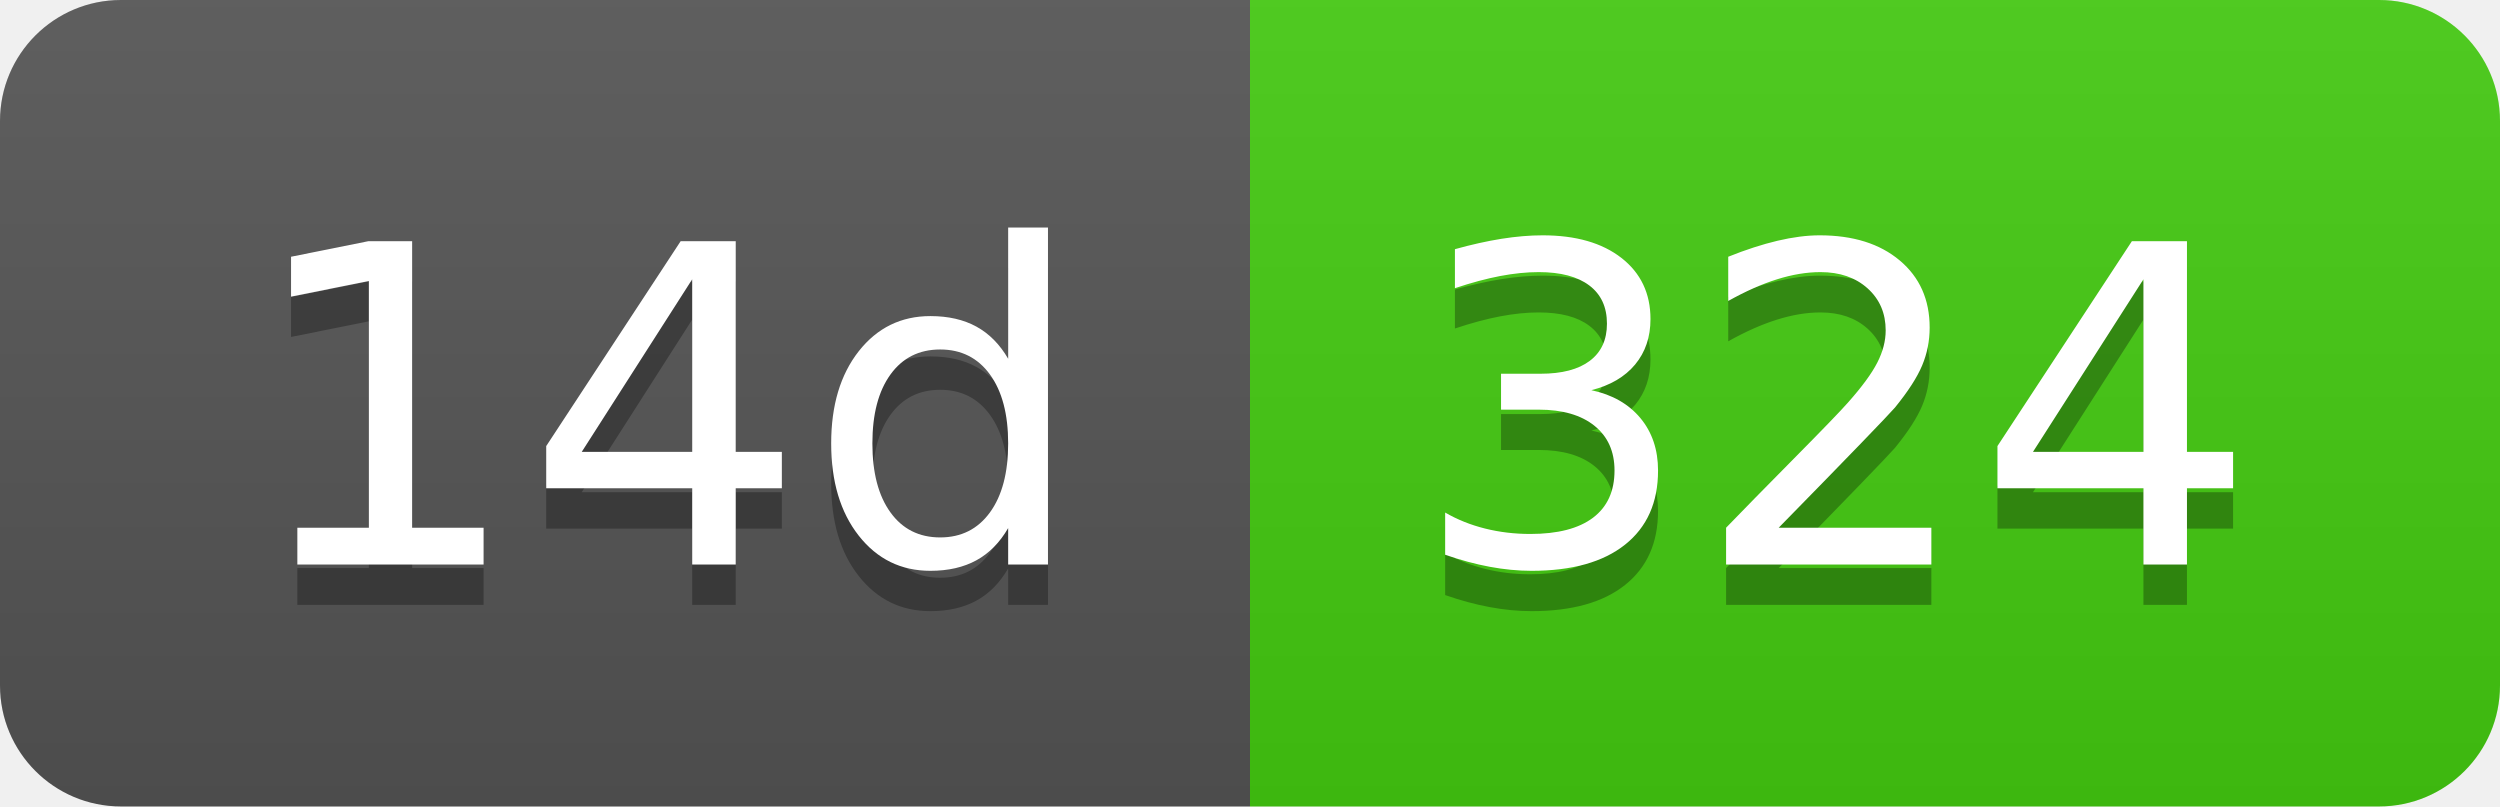
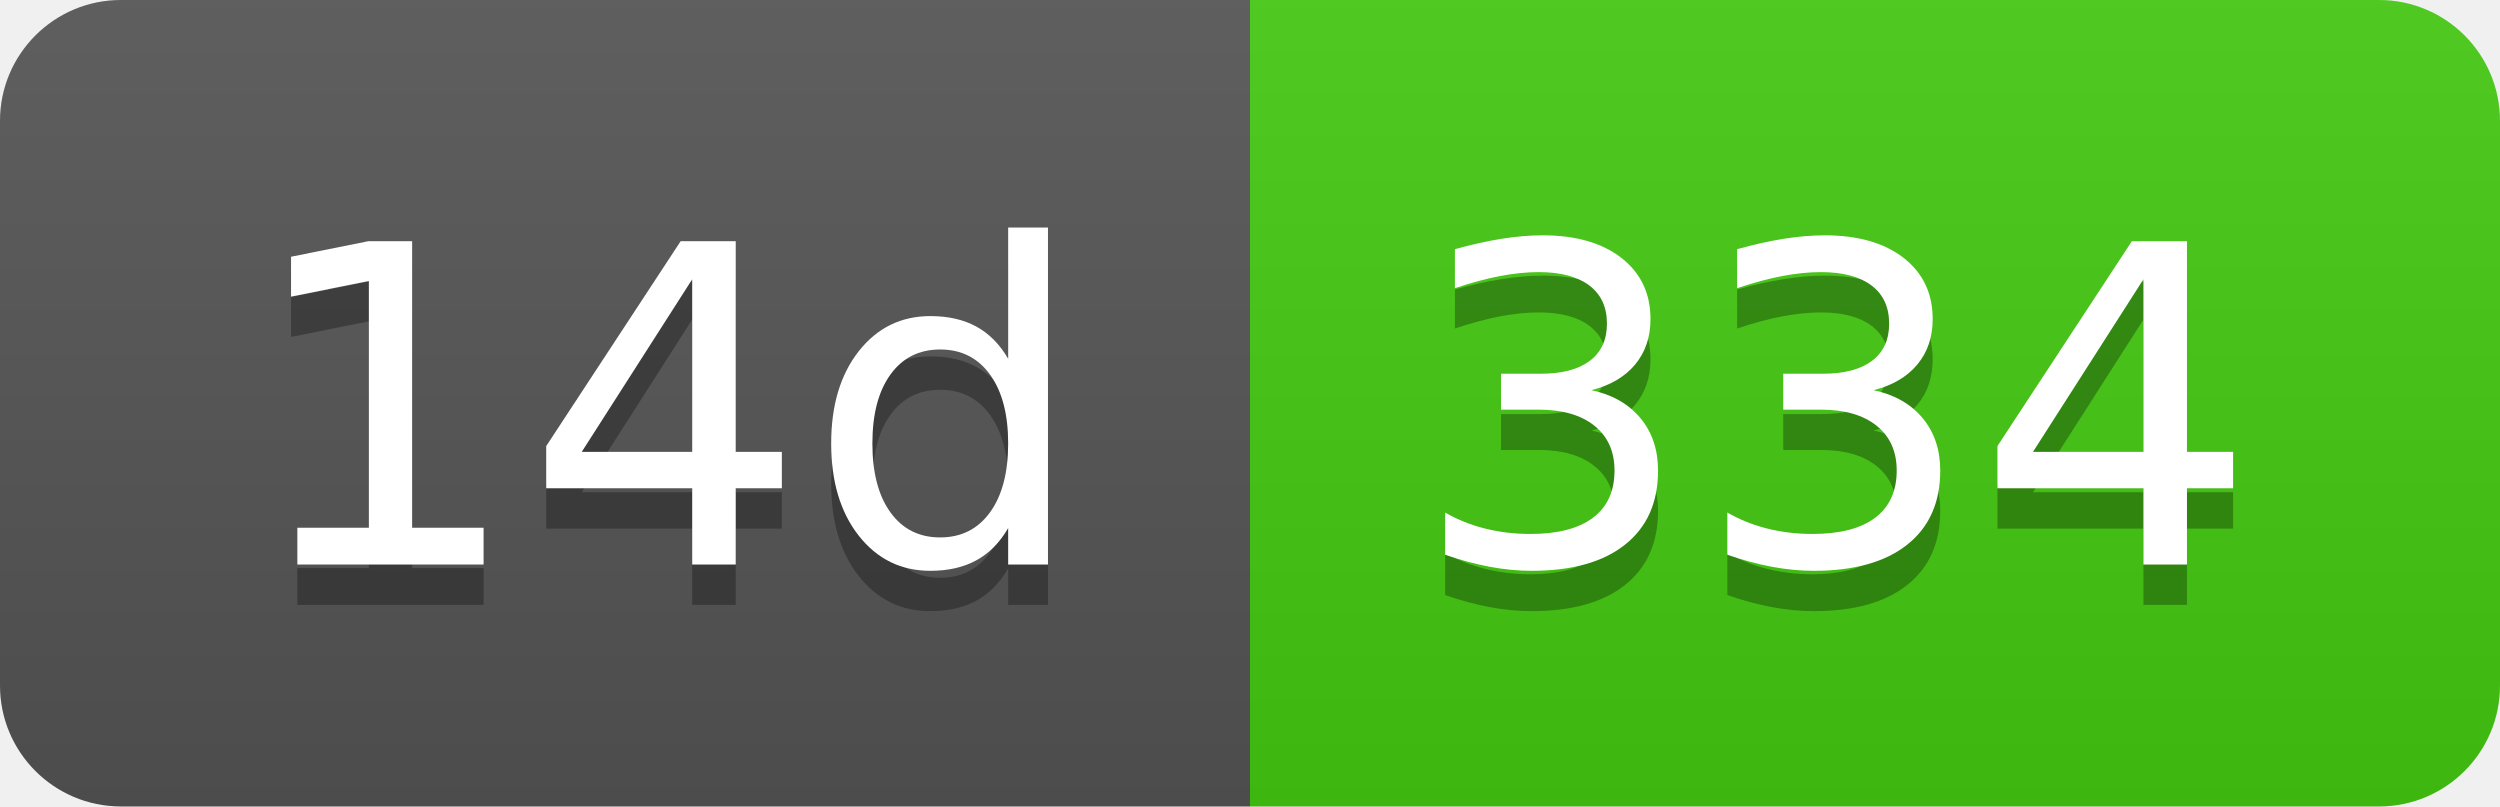
- <svg xmlns="http://www.w3.org/2000/svg" width="62" height="20" role="img" aria-label="14d: 324">
+ <svg xmlns="http://www.w3.org/2000/svg" width="62" height="20" role="img" aria-label="14d: 334">
  <linearGradient id="s" x2="0" y2="100%">
    <stop offset="0" stop-color="#bbb" stop-opacity=".1" />
    <stop offset="1" stop-opacity=".1" />
  </linearGradient>
  <clipPath id="r">
    <rect width="62" height="20" rx="3" fill="#fff" />
  </clipPath>
  <g clip-path="url(#r)">
    <rect width="31" height="20" fill="#555" />
    <rect x="31" width="31" height="20" fill="#4c1" />
    <rect width="62" height="20" fill="url(#s)" />
  </g>
  <g fill="#fff" text-anchor="middle" font-family="Verdana,Geneva,DejaVu Sans,sans-serif" text-rendering="geometricPrecision" font-size="110">
    <text aria-hidden="true" x="165" y="150" fill="#010101" fill-opacity=".3" transform="scale(.1)" textLength="210">14d</text>
    <text x="165" y="140" transform="scale(.1)" fill="#fff" textLength="210">14d</text>
-     <text aria-hidden="true" x="455" y="150" fill="#010101" fill-opacity=".3" transform="scale(.1)" textLength="210">324</text>
-     <text x="455" y="140" transform="scale(.1)" fill="#fff" textLength="210">324</text>
+     <text aria-hidden="true" x="455" y="150" fill="#010101" fill-opacity=".3" transform="scale(.1)" textLength="210">334</text>
+     <text x="455" y="140" transform="scale(.1)" fill="#fff" textLength="210">334</text>
  </g>
</svg>
